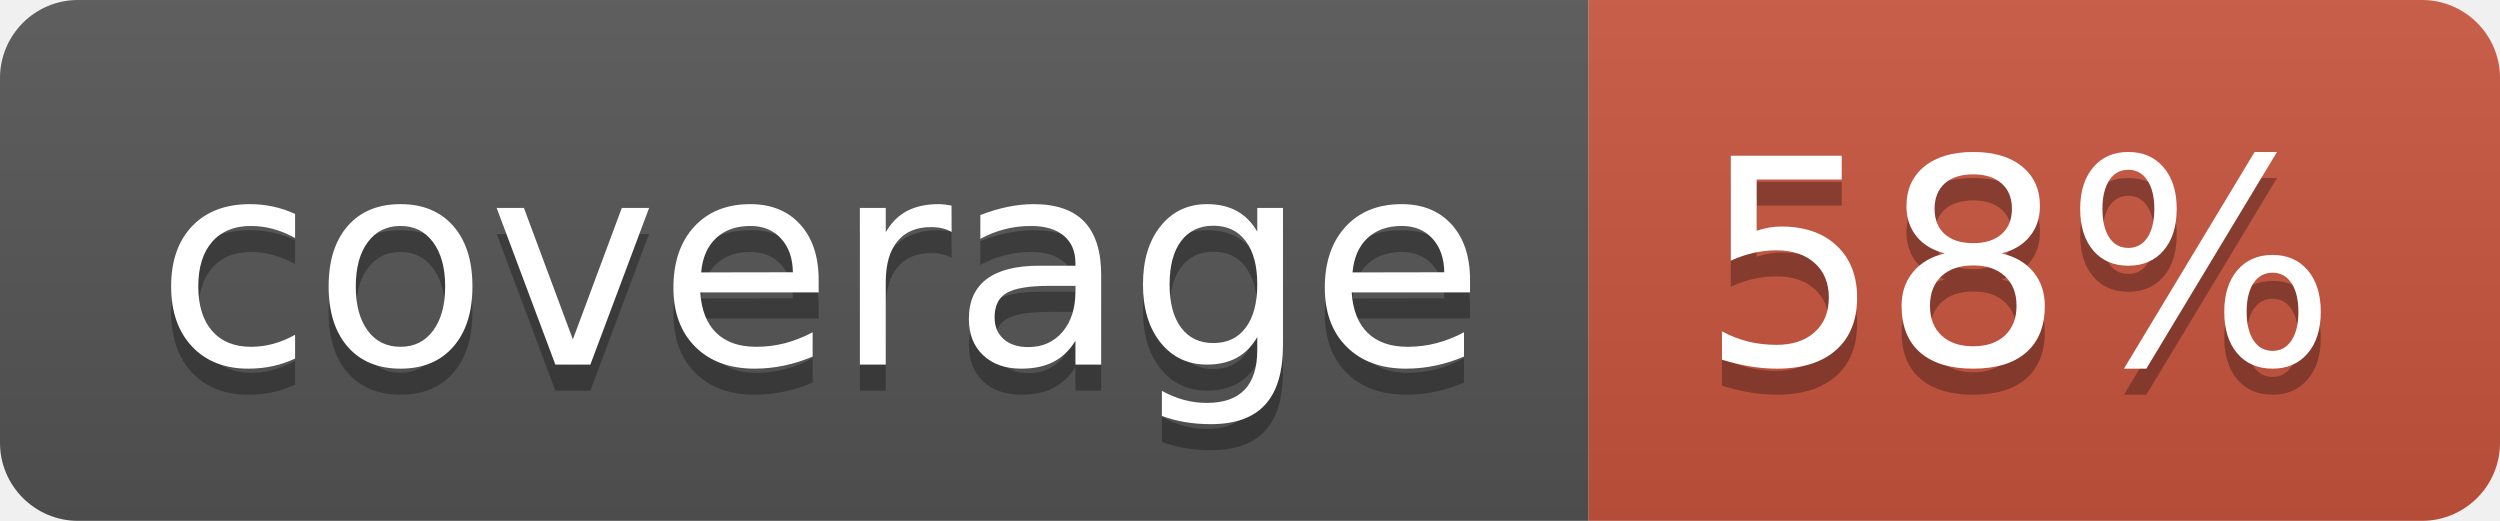
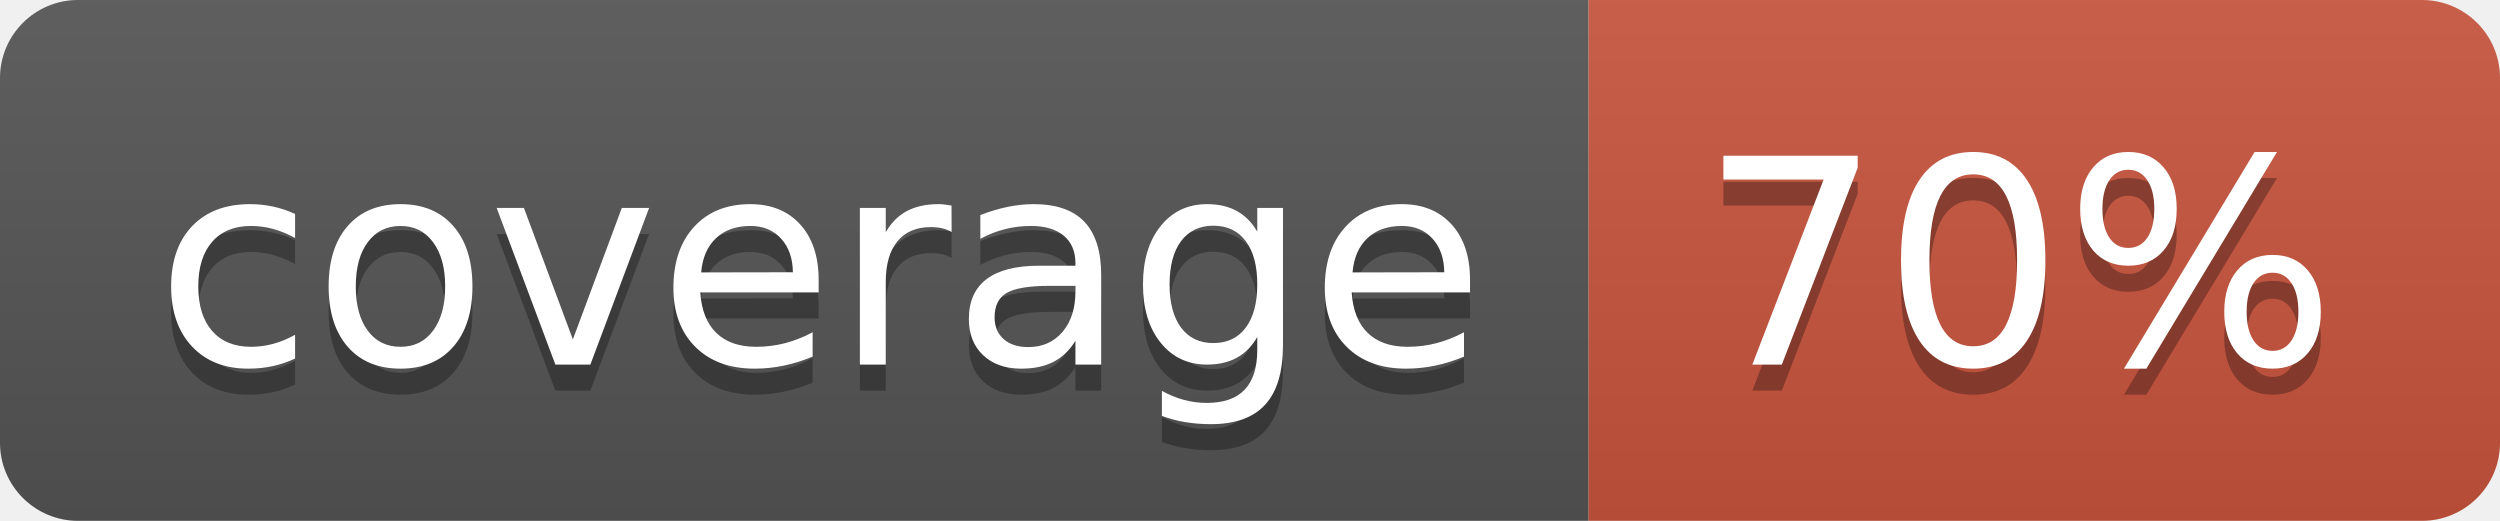
<svg xmlns="http://www.w3.org/2000/svg" width="96" height="20">
  <linearGradient id="b" x2="0" y2="100%">
    <stop offset="0" stop-color="#bbb" stop-opacity=".1" />
    <stop offset="1" stop-opacity=".1" />
  </linearGradient>
  <clipPath id="a">
    <rect width="96" height="20" rx="3" fill="#fff" />
  </clipPath>
  <g clip-path="url(#a)">
    <path fill="#555" d="M0 0h61v20H0z" />
    <path fill="#CA553E" d="M61 0h35v20H61z" />
    <path fill="url(#b)" d="M0 0h96v20H0z" />
  </g>
  <g fill="#fff" text-anchor="middle" font-family="DejaVu Sans,Verdana,Geneva,sans-serif" font-size="110">
    <text x="315" y="150" fill="#010101" fill-opacity=".3" transform="scale(.1)" textLength="510">coverage</text>
    <text x="315" y="140" transform="scale(.1)" textLength="510">coverage</text>
-     <text x="775" y="150" fill="#010101" fill-opacity=".3" transform="scale(.1)" textLength="250">58%</text>
-     <text x="775" y="140" transform="scale(.1)" textLength="250">58%</text>
+     <text x="775" y="150" fill="#010101" fill-opacity=".3" transform="scale(.1)" textLength="250">70%</text>
+     <text x="775" y="140" transform="scale(.1)" textLength="250">70%</text>
  </g>
</svg>
